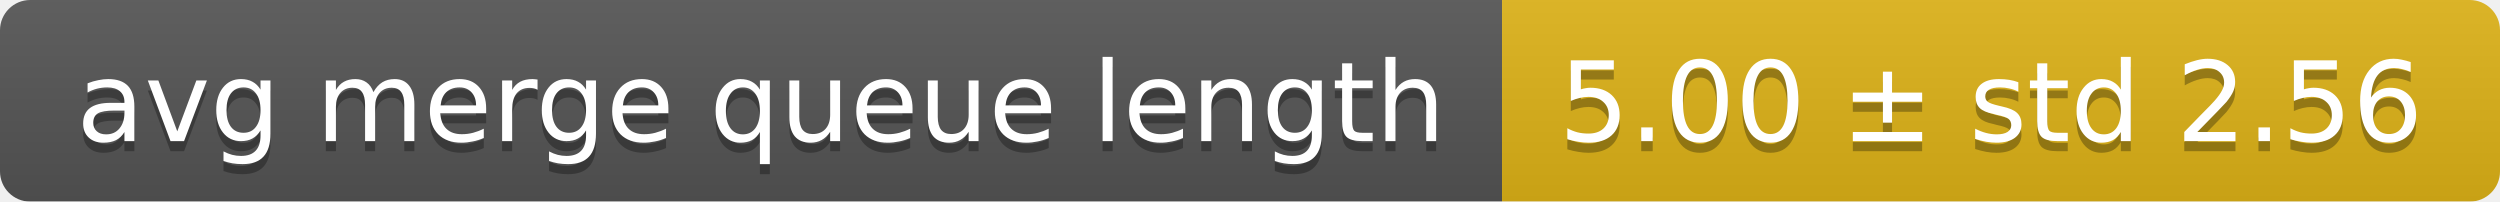
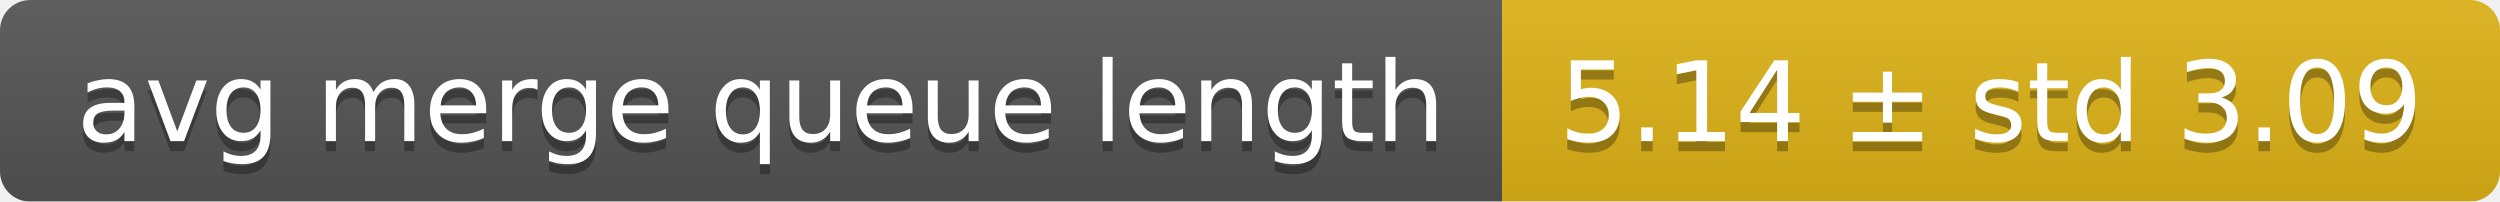
<svg xmlns="http://www.w3.org/2000/svg" width="248" height="20">
  <linearGradient id="smooth" x2="0" y2="100%">
    <stop offset="0" stop-color="#bbb" stop-opacity=".1" />
    <stop offset="1" stop-opacity=".1" />
  </linearGradient>
  <mask id="round">
    <rect width="248" height="20" rx="3" fill="#fff" />
  </mask>
  <g mask="url(#round)">
    <rect width="149" height="20" fill="#555" />
    <rect x="149" width="99" height="20" fill="#dfb317" />
    <rect width="248" height="20" fill="url(#smooth)" />
  </g>
  <g fill="#fff" text-anchor="middle" font-family="DejaVu Sans,Verdana,Geneva,sans-serif" font-size="11">
    <text x="75.5" y="15" fill="#010101" fill-opacity=".3">avg merge queue length</text>
    <text x="75.5" y="14">avg merge queue length</text>
-     <text x="197.5" y="15" fill="#010101" fill-opacity=".3">5.00 ± std 2.56</text>
-     <text x="197.5" y="14">5.00 ± std 2.56</text>
+     <text x="197.5" y="15" fill="#010101" fill-opacity=".3">5.14 ± std 3.09</text>
+     <text x="197.5" y="14">5.14 ± std 3.09</text>
  </g>
</svg>
